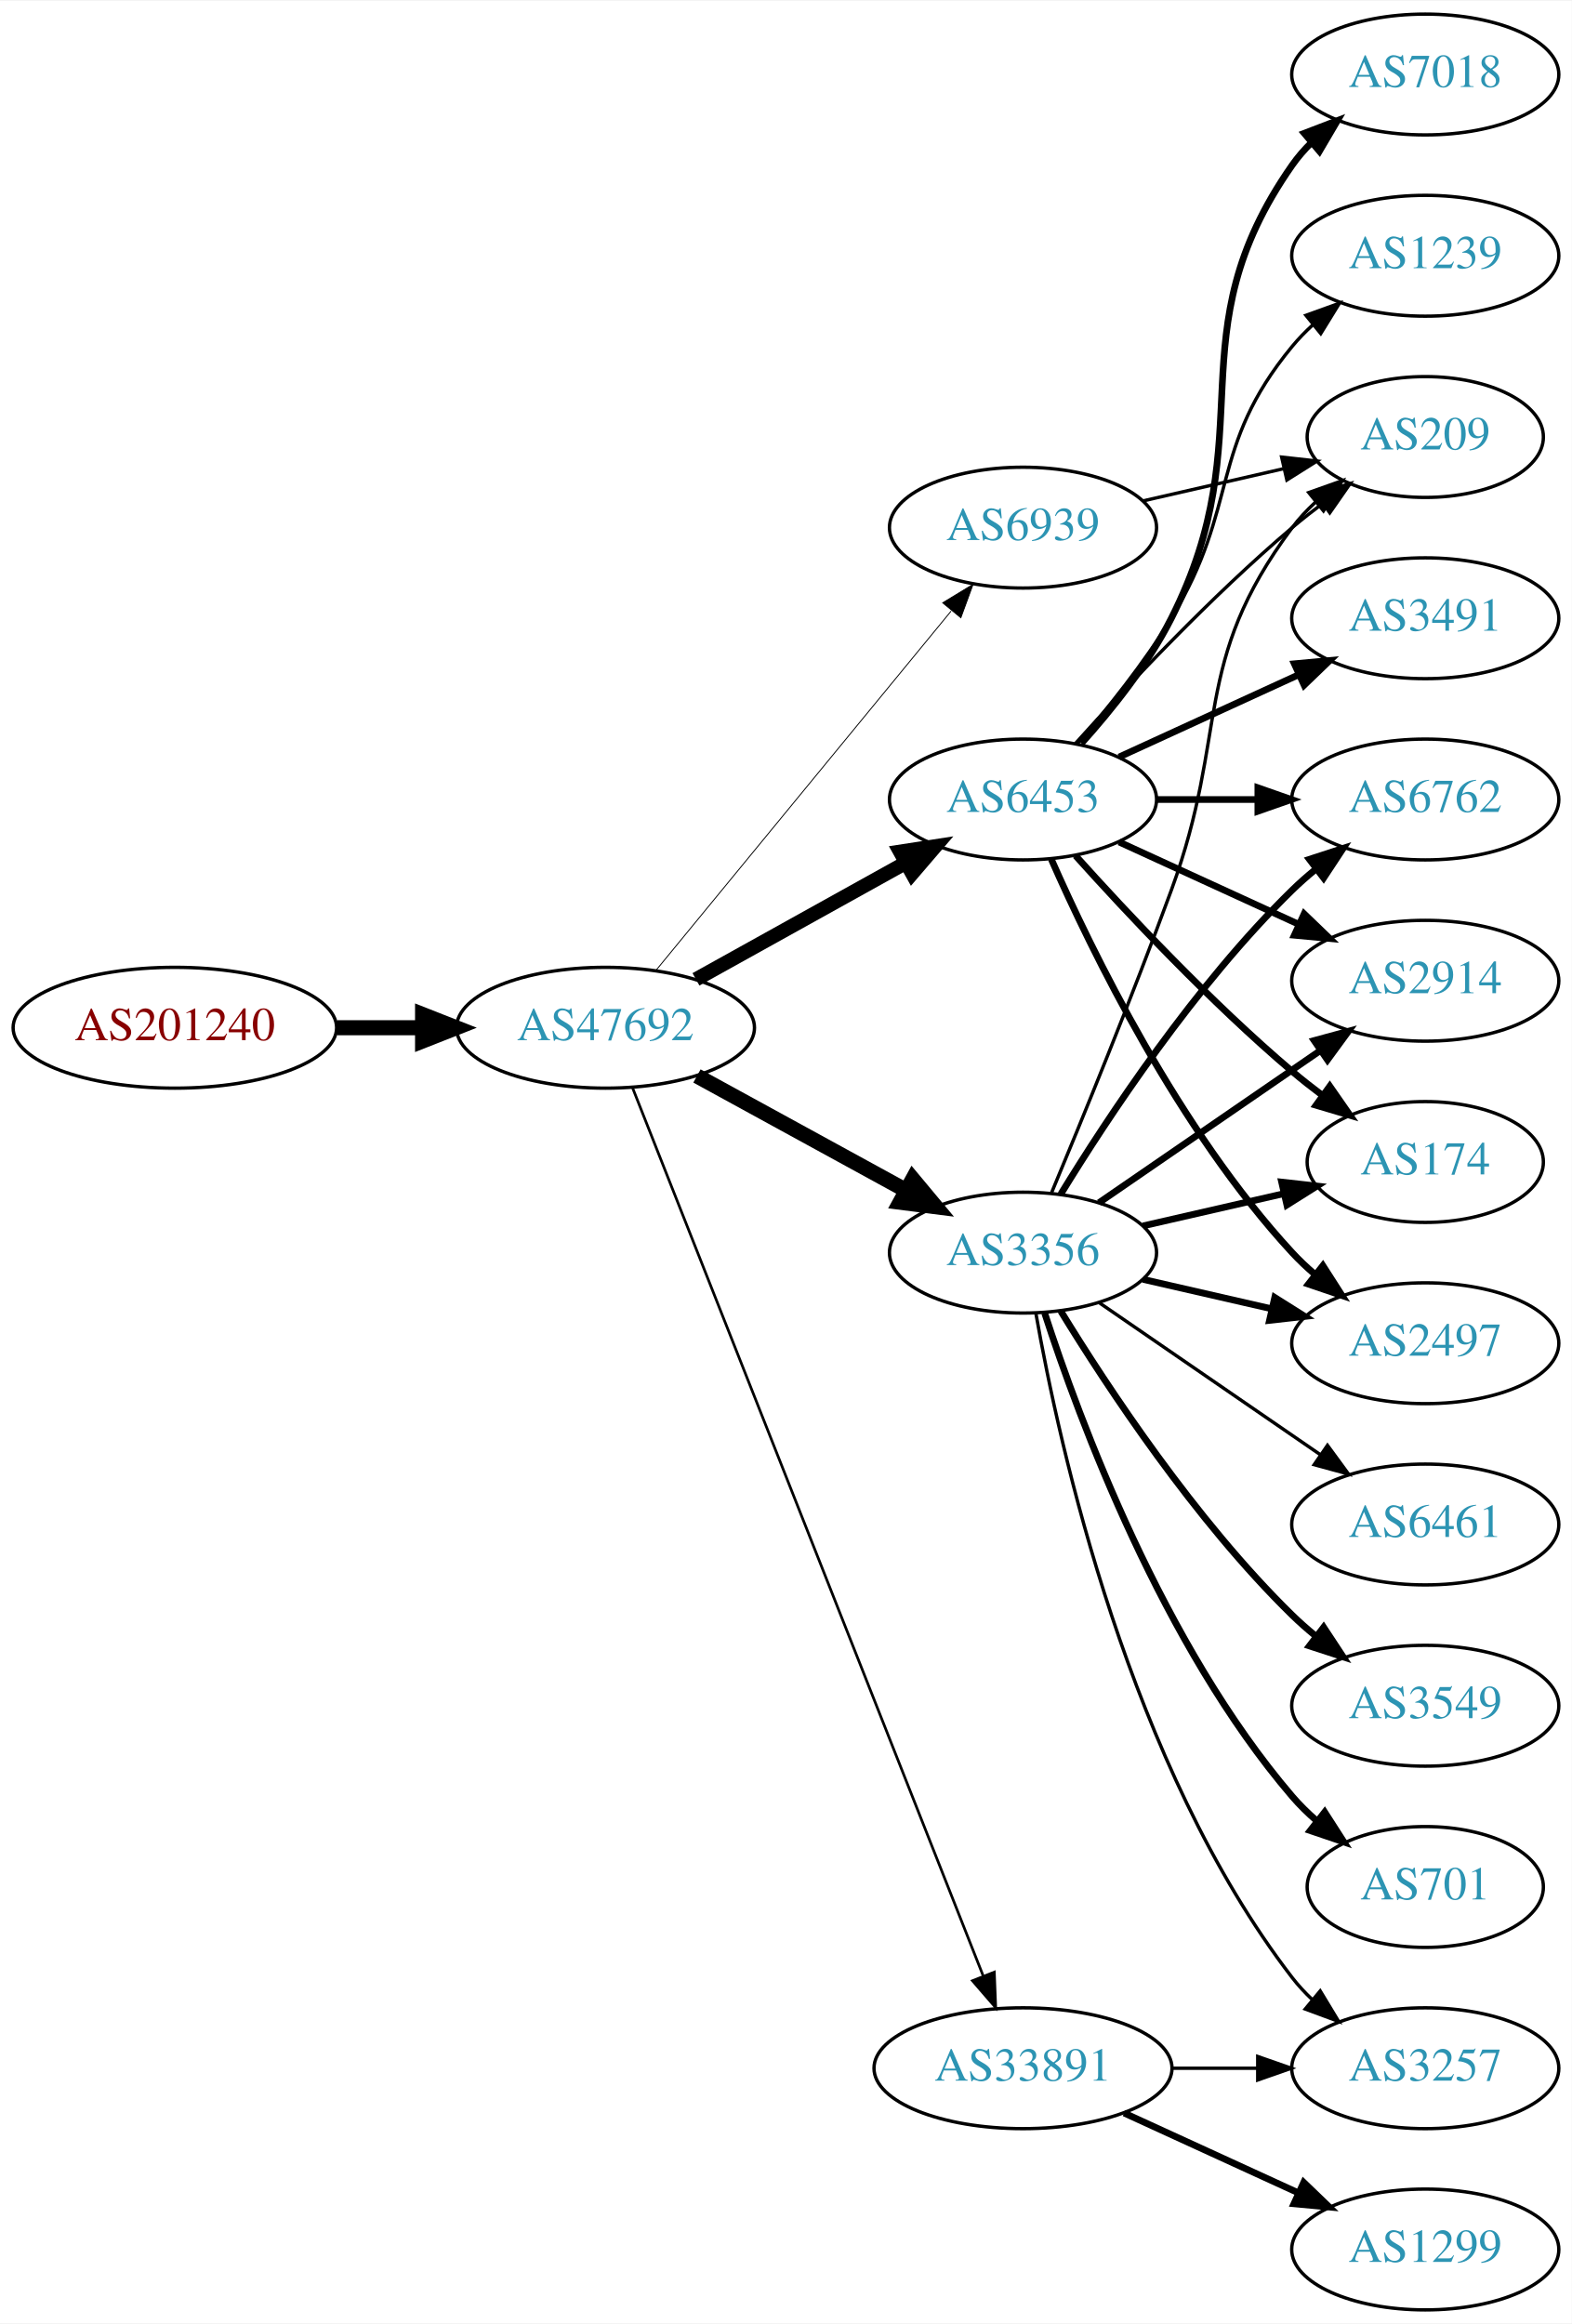
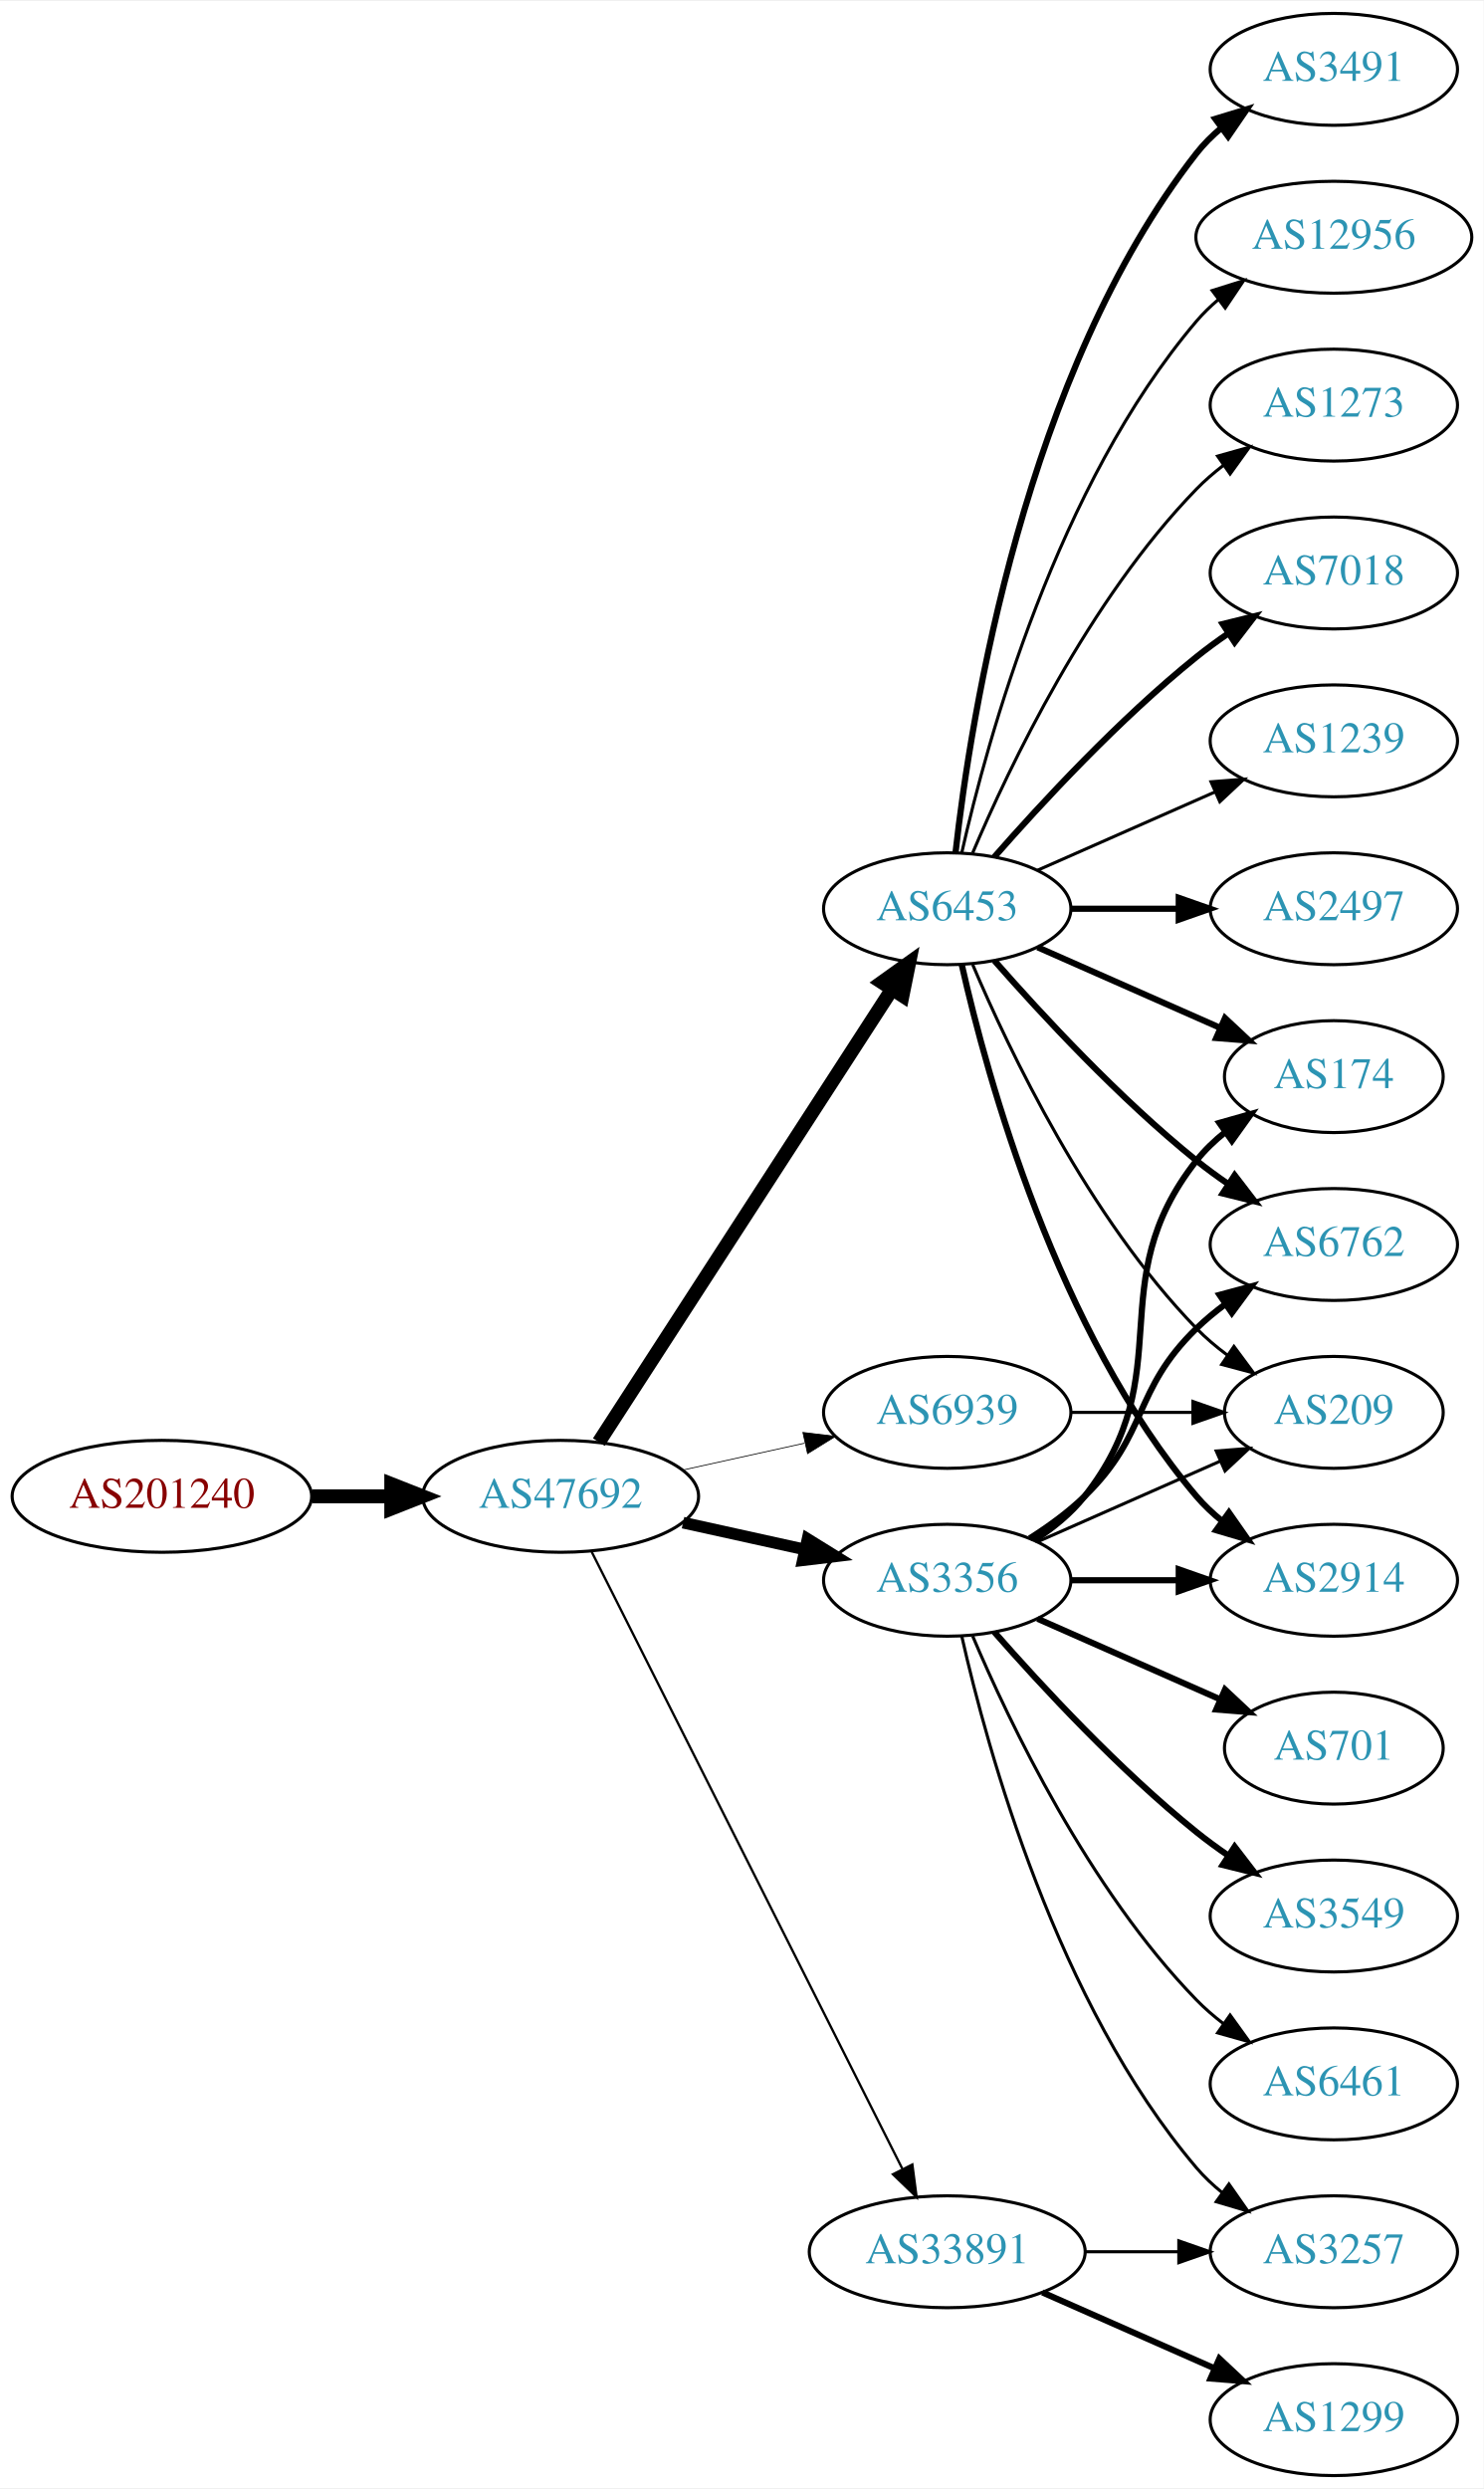
- <svg xmlns="http://www.w3.org/2000/svg" xmlns:xlink="http://www.w3.org/1999/xlink" width="468pt" height="692pt" viewBox="0.00 0.00 468.27 692.00">
-   <g id="graph0" class="graph" transform="scale(1 1) rotate(0) translate(4 688)">
-     <polygon fill="white" stroke="none" points="-4,4 -4,-688 464.269,-688 464.269,4 -4,4" />
+ <svg xmlns="http://www.w3.org/2000/svg" xmlns:xlink="http://www.w3.org/1999/xlink" width="477pt" height="800pt" viewBox="0.00 0.00 477.37 800.00">
+   <g id="graph0" class="graph" transform="scale(1 1) rotate(0) translate(4 796)">
+     <polygon fill="white" stroke="none" points="-4,4 -4,-796 473.368,-796 473.368,4 -4,4" />
    <g id="node1" class="node">
      <g id="a_node1">
        <a xlink:href="/asn/201240" xlink:title="AS201240 ~ OpenIoT [AT]">
-           <ellipse fill="#ffffff" stroke="black" cx="48.096" cy="-382" rx="48.192" ry="18" />
-           <text text-anchor="middle" x="48.096" y="-378.3" font-family="Times,serif" font-size="14.00" fill="#880000">AS201240</text>
+           <ellipse fill="#ffffff" stroke="black" cx="48.096" cy="-315" rx="48.192" ry="18" />
+           <text text-anchor="middle" x="48.096" y="-311.3" font-family="Times,serif" font-size="14.00" fill="#880000">AS201240</text>
        </a>
      </g>
    </g>
    <g id="node2" class="node">
      <g id="a_node2">
        <a xlink:href="/asn/47692" xlink:title="AS47692 ~ Nessus GmbH [AT]">
-           <ellipse fill="#ffffff" stroke="black" cx="176.388" cy="-382" rx="44.393" ry="18" />
-           <text text-anchor="middle" x="176.388" y="-378.3" font-family="Times,serif" font-size="14.00" fill="#2c94b3">AS47692</text>
+           <ellipse fill="#ffffff" stroke="black" cx="176.388" cy="-315" rx="44.393" ry="18" />
+           <text text-anchor="middle" x="176.388" y="-311.3" font-family="Times,serif" font-size="14.00" fill="#2c94b3">AS47692</text>
        </a>
      </g>
    </g>
    <g id="edge1" class="edge">
-       <path fill="none" stroke="black" stroke-width="4.5" d="M96.481,-382C104.742,-382 113.386,-382 121.799,-382" />
-       <polygon fill="black" stroke="black" stroke-width="4.5" points="121.904,-385.938 131.904,-382 121.904,-378.063 121.904,-385.938" />
+       <path fill="none" stroke="black" stroke-width="4.5" d="M96.481,-315C104.742,-315 113.386,-315 121.799,-315" />
+       <polygon fill="black" stroke="black" stroke-width="4.5" points="121.904,-318.938 131.904,-315 121.904,-311.063 121.904,-318.938" />
    </g>
    <g id="node3" class="node">
      <g id="a_node3">
-         <a xlink:href="/asn/3356" xlink:title="AS3356 ~ Level 3 Parent, LLC [US]">
-           <ellipse fill="#ffffff" stroke="black" cx="300.78" cy="-315" rx="39.794" ry="18" />
-           <text text-anchor="middle" x="300.78" y="-311.3" font-family="Times,serif" font-size="14.00" fill="#2c94b3">AS3356</text>
+         <a xlink:href="/asn/6453" xlink:title="AS6453 ~ TATA COMMUNICATIONS (AMERICA) INC [US]">
+           <ellipse fill="#ffffff" stroke="black" cx="300.78" cy="-504" rx="39.794" ry="18" />
+           <text text-anchor="middle" x="300.78" y="-500.3" font-family="Times,serif" font-size="14.00" fill="#2c94b3">AS6453</text>
        </a>
      </g>
    </g>
    <g id="edge2" class="edge">
-       <path fill="none" stroke="black" stroke-width="4.5" d="M203.644,-367.627C221.835,-357.669 246.22,-344.32 265.879,-333.558" />
-       <polygon fill="black" stroke="black" stroke-width="4.5" points="267.939,-336.919 274.82,-328.663 264.158,-330.011 267.939,-336.919" />
+       <path fill="none" stroke="black" stroke-width="4.5" d="M188.683,-332.442C210.268,-365.775 257.484,-438.686 282.856,-477.866" />
+       <polygon fill="black" stroke="black" stroke-width="4.5" points="279.771,-480.347 288.512,-486.6 286.381,-476.066 279.771,-480.347" />
    </g>
    <g id="node4" class="node">
      <g id="a_node4">
-         <a xlink:href="/asn/6453" xlink:title="AS6453 ~ TATA COMMUNICATIONS (AMERICA) INC [US]">
-           <ellipse fill="#ffffff" stroke="black" cx="300.78" cy="-450" rx="39.794" ry="18" />
-           <text text-anchor="middle" x="300.78" y="-446.3" font-family="Times,serif" font-size="14.00" fill="#2c94b3">AS6453</text>
-         </a>
-       </g>
-     </g>
-     <g id="edge3" class="edge">
-       <path fill="none" stroke="black" stroke-width="4.235" d="M203.344,-396.421C221.517,-406.518 245.979,-420.109 265.719,-431.076" />
-       <polygon fill="black" stroke="black" stroke-width="4.235" points="264.157,-434.448 274.698,-436.065 267.756,-427.969 264.157,-434.448" />
-     </g>
-     <g id="node5" class="node">
-       <g id="a_node5">
        <a xlink:href="/asn/33891" xlink:title="AS33891 ~ CORE-BACKBONE GMBH GLOBAL NETWORK [DE]">
          <ellipse fill="#ffffff" stroke="black" cx="300.78" cy="-72" rx="44.393" ry="18" />
          <text text-anchor="middle" x="300.78" y="-68.3" font-family="Times,serif" font-size="14.00" fill="#2c94b3">AS33891</text>
        </a>
      </g>
    </g>
+     <g id="edge3" class="edge">
+       <path fill="none" stroke="black" stroke-width="0.75" d="M186.387,-297.132C207.659,-254.899 261.134,-148.728 286.295,-98.773" />
+       <polygon fill="black" stroke="black" stroke-width="0.75" points="289.559,-100.072 290.932,-89.567 283.307,-96.924 289.559,-100.072" />
+     </g>
+     <g id="node5" class="node">
+       <g id="a_node5">
+         <a xlink:href="/asn/3356" xlink:title="AS3356 ~ Level 3 Parent, LLC [US]">
+           <ellipse fill="#ffffff" stroke="black" cx="300.78" cy="-288" rx="39.794" ry="18" />
+           <text text-anchor="middle" x="300.78" y="-284.3" font-family="Times,serif" font-size="14.00" fill="#2c94b3">AS3356</text>
+         </a>
+       </g>
+     </g>
    <g id="edge4" class="edge">
-       <path fill="none" stroke="black" stroke-width="0.794" d="M184.497,-363.993C204.988,-312.092 264.272,-161.936 288.877,-99.616" />
-       <polygon fill="black" stroke="black" stroke-width="0.794" points="292.234,-100.643 292.651,-90.057 285.723,-98.073 292.234,-100.643" />
+       <path fill="none" stroke="black" stroke-width="3.75" d="M215.777,-306.531C228.168,-303.798 242.015,-300.743 254.836,-297.915" />
+       <polygon fill="black" stroke="black" stroke-width="3.75" points="255.839,-301.278 264.85,-295.705 254.331,-294.442 255.839,-301.278" />
    </g>
    <g id="node6" class="node">
      <g id="a_node6">
        <a xlink:href="/asn/6939" xlink:title="AS6939 ~ Hurricane Electric LLC [US]">
-           <ellipse fill="#ffffff" stroke="black" cx="300.78" cy="-531" rx="39.794" ry="18" />
-           <text text-anchor="middle" x="300.78" y="-527.3" font-family="Times,serif" font-size="14.00" fill="#2c94b3">AS6939</text>
+           <ellipse fill="#ffffff" stroke="black" cx="300.78" cy="-342" rx="39.794" ry="18" />
+           <text text-anchor="middle" x="300.78" y="-338.3" font-family="Times,serif" font-size="14.00" fill="#2c94b3">AS6939</text>
        </a>
      </g>
    </g>
    <g id="edge5" class="edge">
-       <path fill="none" stroke="black" stroke-width="0.265" d="M191.427,-399.092C213.008,-425.364 254.439,-475.802 279.347,-506.125" />
-       <polygon fill="black" stroke="black" stroke-width="0.265" points="276.852,-508.601 285.904,-514.107 282.261,-504.158 276.852,-508.601" />
+       <path fill="none" stroke="black" stroke-width="0.25" d="M215.777,-323.469C228.168,-326.202 242.015,-329.257 254.836,-332.085" />
+       <polygon fill="black" stroke="black" stroke-width="0.25" points="254.331,-335.558 264.85,-334.295 255.839,-328.722 254.331,-335.558" />
    </g>
    <g id="node7" class="node">
      <g id="a_node7">
-         <a xlink:href="/asn/2497" xlink:title="AS2497 ~ Internet Initiative Japan Inc. [JP]">
-           <ellipse fill="#ffffff" stroke="black" cx="420.622" cy="-288" rx="39.794" ry="18" />
-           <text text-anchor="middle" x="420.622" y="-284.3" font-family="Times,serif" font-size="14.00" fill="#2c94b3">AS2497</text>
+         <a xlink:href="/asn/2914" xlink:title="AS2914 ~ NTT America, Inc. [US]">
+           <ellipse fill="#ffffff" stroke="black" cx="425.172" cy="-288" rx="39.794" ry="18" />
+           <text text-anchor="middle" x="425.172" y="-284.3" font-family="Times,serif" font-size="14.00" fill="#2c94b3">AS2914</text>
        </a>
      </g>
    </g>
    <g id="edge6" class="edge">
-       <path fill="none" stroke="black" stroke-width="2" d="M336.499,-307.045C348.499,-304.296 362.12,-301.175 374.812,-298.267" />
-       <polygon fill="black" stroke="black" stroke-width="2" points="375.778,-301.636 384.744,-295.991 374.215,-294.813 375.778,-301.636" />
+       <path fill="none" stroke="black" stroke-width="2" d="M305.474,-485.925C313.613,-449.852 336.046,-367.86 380.976,-315 383.41,-312.136 386.227,-309.479 389.231,-307.039" />
+       <polygon fill="black" stroke="black" stroke-width="2" points="391.42,-309.776 397.492,-301.094 387.331,-304.095 391.42,-309.776" />
    </g>
    <g id="node8" class="node">
      <g id="a_node8">
-         <a xlink:href="/asn/6762" xlink:title="AS6762 ~ TELECOM ITALIA SPARKLE S.p.A. [IT]">
-           <ellipse fill="#ffffff" stroke="black" cx="420.622" cy="-450" rx="39.794" ry="18" />
-           <text text-anchor="middle" x="420.622" y="-446.3" font-family="Times,serif" font-size="14.00" fill="#2c94b3">AS6762</text>
+         <a xlink:href="/asn/7018" xlink:title="AS7018 ~ AT&amp;T Services, Inc. [US]">
+           <ellipse fill="#ffffff" stroke="black" cx="425.172" cy="-612" rx="39.794" ry="18" />
+           <text text-anchor="middle" x="425.172" y="-608.3" font-family="Times,serif" font-size="14.00" fill="#2c94b3">AS7018</text>
        </a>
      </g>
    </g>
    <g id="edge7" class="edge">
-       <path fill="none" stroke="black" stroke-width="2" d="M312.045,-332.44C325.854,-354.991 352.043,-394.722 380.976,-423 383.116,-425.092 385.433,-427.137 387.833,-429.106" />
-       <polygon fill="black" stroke="black" stroke-width="2" points="386.1,-432.185 396.175,-435.464 390.343,-426.618 386.1,-432.185" />
+       <path fill="none" stroke="black" stroke-width="2" d="M315.932,-520.663C331.034,-537.894 356.155,-565.024 380.976,-585 384.231,-587.62 387.756,-590.192 391.341,-592.646" />
+       <polygon fill="black" stroke="black" stroke-width="2" points="389.429,-595.577 399.714,-598.121 393.26,-589.719 389.429,-595.577" />
    </g>
    <g id="node9" class="node">
      <g id="a_node9">
-         <a xlink:href="/asn/2914" xlink:title="AS2914 ~ NTT America, Inc. [US]">
-           <ellipse fill="#ffffff" stroke="black" cx="420.622" cy="-396" rx="39.794" ry="18" />
-           <text text-anchor="middle" x="420.622" y="-392.3" font-family="Times,serif" font-size="14.00" fill="#2c94b3">AS2914</text>
+         <a xlink:href="/asn/1239" xlink:title="AS1239 ~ Sprint [US]">
+           <ellipse fill="#ffffff" stroke="black" cx="425.172" cy="-558" rx="39.794" ry="18" />
+           <text text-anchor="middle" x="425.172" y="-554.3" font-family="Times,serif" font-size="14.00" fill="#2c94b3">AS1239</text>
        </a>
      </g>
    </g>
    <g id="edge8" class="edge">
-       <path fill="none" stroke="black" stroke-width="2" d="M323.394,-329.857C341.882,-342.565 368.696,-360.995 389.326,-375.175" />
-       <polygon fill="black" stroke="black" stroke-width="2" points="387.522,-378.183 397.746,-380.963 391.488,-372.414 387.522,-378.183" />
+       <path fill="none" stroke="black" d="M329.859,-516.389C346.807,-523.866 368.604,-533.483 386.974,-541.588" />
+       <polygon fill="black" stroke="black" points="385.661,-544.834 396.223,-545.669 388.487,-538.43 385.661,-544.834" />
    </g>
    <g id="node10" class="node">
      <g id="a_node10">
-         <a xlink:href="/asn/6461" xlink:title="AS6461 ~ Zayo Bandwidth [US]">
-           <ellipse fill="#ffffff" stroke="black" cx="420.622" cy="-234" rx="39.794" ry="18" />
-           <text text-anchor="middle" x="420.622" y="-230.3" font-family="Times,serif" font-size="14.00" fill="#2c94b3">AS6461</text>
+         <a xlink:href="/asn/2497" xlink:title="AS2497 ~ Internet Initiative Japan Inc. [JP]">
+           <ellipse fill="#ffffff" stroke="black" cx="425.172" cy="-504" rx="39.794" ry="18" />
+           <text text-anchor="middle" x="425.172" y="-500.3" font-family="Times,serif" font-size="14.00" fill="#2c94b3">AS2497</text>
        </a>
      </g>
    </g>
    <g id="edge9" class="edge">
-       <path fill="none" stroke="black" d="M323.394,-300.143C341.882,-287.435 368.696,-269.005 389.326,-254.825" />
-       <polygon fill="black" stroke="black" points="391.488,-257.586 397.746,-249.037 387.522,-251.817 391.488,-257.586" />
+       <path fill="none" stroke="black" stroke-width="2" d="M340.505,-504C351.444,-504 363.494,-504 374.961,-504" />
+       <polygon fill="black" stroke="black" stroke-width="2" points="375.278,-507.5 385.278,-504 375.278,-500.5 375.278,-507.5" />
    </g>
    <g id="node11" class="node">
      <g id="a_node11">
        <a xlink:href="/asn/174" xlink:title="AS174 ~ Cogent Communications [US]">
-           <ellipse fill="#ffffff" stroke="black" cx="420.622" cy="-342" rx="35.194" ry="18" />
-           <text text-anchor="middle" x="420.622" y="-338.3" font-family="Times,serif" font-size="14.00" fill="#2c94b3">AS174</text>
+           <ellipse fill="#ffffff" stroke="black" cx="425.172" cy="-450" rx="35.194" ry="18" />
+           <text text-anchor="middle" x="425.172" y="-446.3" font-family="Times,serif" font-size="14.00" fill="#2c94b3">AS174</text>
        </a>
      </g>
    </g>
    <g id="edge10" class="edge">
-       <path fill="none" stroke="black" stroke-width="2" d="M336.499,-322.955C349.592,-325.955 364.614,-329.396 378.255,-332.522" />
-       <polygon fill="black" stroke="black" stroke-width="2" points="377.833,-336.016 388.362,-334.838 379.396,-329.193 377.833,-336.016" />
+       <path fill="none" stroke="black" stroke-width="2" d="M329.859,-491.611C347.288,-483.922 369.845,-473.969 388.528,-465.726" />
+       <polygon fill="black" stroke="black" stroke-width="2" points="390.162,-468.831 397.898,-461.592 387.336,-462.427 390.162,-468.831" />
    </g>
    <g id="node12" class="node">
      <g id="a_node12">
-         <a xlink:href="/asn/3549" xlink:title="AS3549 ~ Level 3 Parent, LLC [US]">
-           <ellipse fill="#ffffff" stroke="black" cx="420.622" cy="-180" rx="39.794" ry="18" />
-           <text text-anchor="middle" x="420.622" y="-176.3" font-family="Times,serif" font-size="14.00" fill="#2c94b3">AS3549</text>
+         <a xlink:href="/asn/6762" xlink:title="AS6762 ~ TELECOM ITALIA SPARKLE S.p.A. [IT]">
+           <ellipse fill="#ffffff" stroke="black" cx="425.172" cy="-396" rx="39.794" ry="18" />
+           <text text-anchor="middle" x="425.172" y="-392.3" font-family="Times,serif" font-size="14.00" fill="#2c94b3">AS6762</text>
        </a>
      </g>
    </g>
    <g id="edge11" class="edge">
-       <path fill="none" stroke="black" stroke-width="2" d="M312.045,-297.56C325.854,-275.009 352.043,-235.278 380.976,-207 383.116,-204.908 385.433,-202.863 387.833,-200.894" />
-       <polygon fill="black" stroke="black" stroke-width="2" points="390.343,-203.382 396.175,-194.536 386.1,-197.815 390.343,-203.382" />
+       <path fill="none" stroke="black" stroke-width="2" d="M315.932,-487.337C331.034,-470.106 356.155,-442.976 380.976,-423 384.231,-420.38 387.756,-417.808 391.341,-415.354" />
+       <polygon fill="black" stroke="black" stroke-width="2" points="393.26,-418.281 399.714,-409.879 389.429,-412.423 393.26,-418.281" />
    </g>
    <g id="node13" class="node">
      <g id="a_node13">
-         <a xlink:href="/asn/701" xlink:title="AS701 ~ UUNET [US]">
-           <ellipse fill="#ffffff" stroke="black" cx="420.622" cy="-126" rx="35.194" ry="18" />
-           <text text-anchor="middle" x="420.622" y="-122.3" font-family="Times,serif" font-size="14.00" fill="#2c94b3">AS701</text>
+         <a xlink:href="/asn/3491" xlink:title="AS3491 ~ PCCW Global, Inc. [US]">
+           <ellipse fill="#ffffff" stroke="black" cx="425.172" cy="-774" rx="39.794" ry="18" />
+           <text text-anchor="middle" x="425.172" y="-770.3" font-family="Times,serif" font-size="14.00" fill="#2c94b3">AS3491</text>
        </a>
      </g>
    </g>
    <g id="edge12" class="edge">
-       <path fill="none" stroke="black" stroke-width="2" d="M307.227,-297.009C317.541,-265.184 342.403,-198.073 380.976,-153 383.158,-150.45 385.632,-148.025 388.249,-145.749" />
-       <polygon fill="black" stroke="black" stroke-width="2" points="390.654,-148.312 396.379,-139.397 386.344,-142.796 390.654,-148.312" />
+       <path fill="none" stroke="black" stroke-width="2" d="M303.459,-522.129C308.29,-565.368 325.63,-676.216 380.976,-747 383.291,-749.961 386.028,-752.683 388.983,-755.164" />
+       <polygon fill="black" stroke="black" stroke-width="2" points="387.039,-758.078 397.174,-761.165 391.176,-752.432 387.039,-758.078" />
    </g>
    <g id="node14" class="node">
      <g id="a_node14">
-         <a xlink:href="/asn/209" xlink:title="AS209 ~ CenturyLink Communications, LLC [US]">
-           <ellipse fill="#ffffff" stroke="black" cx="420.622" cy="-558" rx="35.194" ry="18" />
-           <text text-anchor="middle" x="420.622" y="-554.3" font-family="Times,serif" font-size="14.00" fill="#2c94b3">AS209</text>
+         <a xlink:href="/asn/12956" xlink:title="AS12956 ~ TELXIUS [ES]">
+           <ellipse fill="#ffffff" stroke="black" cx="425.172" cy="-720" rx="44.393" ry="18" />
+           <text text-anchor="middle" x="425.172" y="-716.3" font-family="Times,serif" font-size="14.00" fill="#2c94b3">AS12956</text>
        </a>
      </g>
    </g>
    <g id="edge13" class="edge">
-       <path fill="none" stroke="black" d="M309.288,-332.839C318.172,-354.152 333.238,-390.954 344.976,-423 362.378,-470.51 350.704,-490.458 380.976,-531 382.983,-533.689 385.339,-536.209 387.88,-538.546" />
-       <polygon fill="black" stroke="black" points="385.909,-541.452 395.896,-544.989 390.295,-535.996 385.909,-541.452" />
+       <path fill="none" stroke="black" d="M305.474,-522.075C313.613,-558.148 336.046,-640.14 380.976,-693 383.095,-695.493 385.504,-697.83 388.075,-700.003" />
+       <polygon fill="black" stroke="black" points="386.036,-702.849 396.144,-706.025 390.223,-697.239 386.036,-702.849" />
    </g>
    <g id="node15" class="node">
      <g id="a_node15">
-         <a xlink:href="/asn/3257" xlink:title="AS3257 ~ GTT [DE]">
-           <ellipse fill="#ffffff" stroke="black" cx="420.622" cy="-72" rx="39.794" ry="18" />
-           <text text-anchor="middle" x="420.622" y="-68.3" font-family="Times,serif" font-size="14.00" fill="#2c94b3">AS3257</text>
+         <a xlink:href="/asn/209" xlink:title="AS209 ~ CenturyLink Communications, LLC [US]">
+           <ellipse fill="#ffffff" stroke="black" cx="425.172" cy="-342" rx="35.194" ry="18" />
+           <text text-anchor="middle" x="425.172" y="-338.3" font-family="Times,serif" font-size="14.00" fill="#2c94b3">AS209</text>
        </a>
      </g>
    </g>
    <g id="edge14" class="edge">
-       <path fill="none" stroke="black" d="M304.598,-297.01C311.526,-257.565 332.482,-161.975 380.976,-99 382.755,-96.69 384.787,-94.5 386.968,-92.441" />
-       <polygon fill="black" stroke="black" points="389.324,-95.034 394.8,-85.964 384.863,-89.639 389.324,-95.034" />
-     </g>
-     <g id="edge21" class="edge">
-       <path fill="none" stroke="black" stroke-width="2" d="M309.196,-432.239C321.264,-404.817 347.235,-351.527 380.976,-315 383.006,-312.802 385.245,-310.681 387.591,-308.66" />
-       <polygon fill="black" stroke="black" stroke-width="2" points="390.118,-311.126 395.835,-302.206 385.804,-305.614 390.118,-311.126" />
-     </g>
-     <g id="edge16" class="edge">
-       <path fill="none" stroke="black" stroke-width="2" d="M340.692,-450C350.246,-450 360.595,-450 370.558,-450" />
-       <polygon fill="black" stroke="black" stroke-width="2" points="370.751,-453.5 380.75,-450 370.75,-446.5 370.751,-453.5" />
-     </g>
-     <g id="edge18" class="edge">
-       <path fill="none" stroke="black" stroke-width="2" d="M329.409,-437.339C345.366,-430.027 365.636,-420.739 382.919,-412.819" />
-       <polygon fill="black" stroke="black" stroke-width="2" points="384.534,-415.929 392.167,-408.581 381.617,-409.565 384.534,-415.929" />
-     </g>
-     <g id="edge15" class="edge">
-       <path fill="none" stroke="black" stroke-width="2" d="M316.426,-433.275C331.727,-416.235 356.824,-389.477 380.976,-369 383.828,-366.582 386.893,-364.167 390.004,-361.831" />
-       <polygon fill="black" stroke="black" stroke-width="2" points="392.178,-364.578 398.232,-355.884 388.077,-358.905 392.178,-364.578" />
-     </g>
-     <g id="edge22" class="edge">
-       <path fill="none" stroke="black" d="M316.426,-466.725C331.727,-483.765 356.824,-510.523 380.976,-531 383.828,-533.418 386.893,-535.833 390.004,-538.169" />
-       <polygon fill="black" stroke="black" points="388.077,-541.095 398.232,-544.116 392.178,-535.422 388.077,-541.095" />
+       <path fill="none" stroke="black" d="M308.97,-486.025C320.737,-458.318 346.312,-404.652 380.976,-369 383.958,-365.933 387.356,-363.06 390.905,-360.419" />
+       <polygon fill="black" stroke="black" points="393.032,-363.205 399.339,-354.692 389.1,-357.414 393.032,-363.205" />
    </g>
    <g id="node16" class="node">
      <g id="a_node16">
-         <a xlink:href="/asn/7018" xlink:title="AS7018 ~ AT&amp;T Services, Inc. [US]">
-           <ellipse fill="#ffffff" stroke="black" cx="420.622" cy="-666" rx="39.794" ry="18" />
-           <text text-anchor="middle" x="420.622" y="-662.3" font-family="Times,serif" font-size="14.00" fill="#2c94b3">AS7018</text>
-         </a>
-       </g>
-     </g>
-     <g id="edge17" class="edge">
-       <path fill="none" stroke="black" stroke-width="2" d="M318.182,-466.712C327.249,-476.783 338.049,-490.283 344.976,-504 372.968,-559.429 345.362,-588.131 380.976,-639 382.648,-641.389 384.603,-643.635 386.73,-645.733" />
-       <polygon fill="black" stroke="black" stroke-width="2" points="384.57,-648.49 394.463,-652.284 389.095,-643.149 384.57,-648.49" />
+         <a xlink:href="/asn/1273" xlink:title="AS1273 ~ Vodafone Group PLC [EU]">
+           <ellipse fill="#ffffff" stroke="black" cx="425.172" cy="-666" rx="39.794" ry="18" />
+           <text text-anchor="middle" x="425.172" y="-662.3" font-family="Times,serif" font-size="14.00" fill="#2c94b3">AS1273</text>
+         </a>
+       </g>
+     </g>
+     <g id="edge15" class="edge">
+       <path fill="none" stroke="black" d="M308.97,-521.975C320.737,-549.682 346.312,-603.348 380.976,-639 383.596,-641.695 386.537,-644.239 389.619,-646.608" />
+       <polygon fill="black" stroke="black" points="387.786,-649.597 397.988,-652.455 391.795,-643.859 387.786,-649.597" />
    </g>
    <g id="node17" class="node">
      <g id="a_node17">
-         <a xlink:href="/asn/1239" xlink:title="AS1239 ~ Sprint [US]">
-           <ellipse fill="#ffffff" stroke="black" cx="420.622" cy="-612" rx="39.794" ry="18" />
-           <text text-anchor="middle" x="420.622" y="-608.3" font-family="Times,serif" font-size="14.00" fill="#2c94b3">AS1239</text>
-         </a>
-       </g>
-     </g>
-     <g id="edge19" class="edge">
-       <path fill="none" stroke="black" d="M316.977,-466.677C325.853,-476.949 336.865,-490.666 344.976,-504 365.448,-537.658 355.911,-554.606 380.976,-585 382.831,-587.25 384.918,-589.396 387.137,-591.424" />
-       <polygon fill="black" stroke="black" points="385.072,-594.256 395.041,-597.844 389.485,-588.823 385.072,-594.256" />
+         <a xlink:href="/asn/1299" xlink:title="AS1299 ~ Telia Carrier [EU]">
+           <ellipse fill="#ffffff" stroke="black" cx="425.172" cy="-18" rx="39.794" ry="18" />
+           <text text-anchor="middle" x="425.172" y="-14.3" font-family="Times,serif" font-size="14.00" fill="#2c94b3">AS1299</text>
+         </a>
+       </g>
+     </g>
+     <g id="edge16" class="edge">
+       <path fill="none" stroke="black" stroke-width="2" d="M331.407,-58.928C348.002,-51.606 368.861,-42.403 386.595,-34.579" />
+       <polygon fill="black" stroke="black" stroke-width="2" points="388.342,-37.634 396.078,-30.395 385.516,-31.23 388.342,-37.634" />
    </g>
    <g id="node18" class="node">
      <g id="a_node18">
-         <a xlink:href="/asn/3491" xlink:title="AS3491 ~ PCCW Global, Inc. [US]">
-           <ellipse fill="#ffffff" stroke="black" cx="420.622" cy="-504" rx="39.794" ry="18" />
-           <text text-anchor="middle" x="420.622" y="-500.3" font-family="Times,serif" font-size="14.00" fill="#2c94b3">AS3491</text>
-         </a>
-       </g>
+         <a xlink:href="/asn/3257" xlink:title="AS3257 ~ GTT [DE]">
+           <ellipse fill="#ffffff" stroke="black" cx="425.172" cy="-72" rx="39.794" ry="18" />
+           <text text-anchor="middle" x="425.172" y="-68.3" font-family="Times,serif" font-size="14.00" fill="#2c94b3">AS3257</text>
+         </a>
+       </g>
+     </g>
+     <g id="edge17" class="edge">
+       <path fill="none" stroke="black" d="M345.275,-72C354.964,-72 365.301,-72 375.194,-72" />
+       <polygon fill="black" stroke="black" points="375.296,-75.5 385.296,-72 375.296,-68.5 375.296,-75.5" />
+     </g>
+     <g id="edge22" class="edge">
+       <path fill="none" stroke="black" stroke-width="2" d="M340.505,-288C351.444,-288 363.494,-288 374.961,-288" />
+       <polygon fill="black" stroke="black" stroke-width="2" points="375.278,-291.5 385.278,-288 375.278,-284.5 375.278,-291.5" />
+     </g>
+     <g id="edge18" class="edge">
+       <path fill="none" stroke="black" stroke-width="2" d="M328.751,-300.855C334.74,-304.72 340.599,-309.441 344.976,-315 376.274,-354.754 349.677,-383.246 380.976,-423 383.622,-426.361 386.811,-429.417 390.242,-432.161" />
+       <polygon fill="black" stroke="black" stroke-width="2" points="388.355,-435.113 398.549,-438 392.381,-429.386 388.355,-435.113" />
    </g>
    <g id="edge20" class="edge">
-       <path fill="none" stroke="black" stroke-width="2" d="M329.409,-462.661C345.366,-469.973 365.636,-479.261 382.919,-487.181" />
-       <polygon fill="black" stroke="black" stroke-width="2" points="381.617,-490.435 392.167,-491.419 384.534,-484.071 381.617,-490.435" />
+       <path fill="none" stroke="black" stroke-width="2" d="M327.309,-301.462C333.472,-305.362 339.773,-309.948 344.976,-315 365.669,-335.094 360.282,-348.906 380.976,-369 383.821,-371.763 386.995,-374.386 390.295,-376.834" />
+       <polygon fill="black" stroke="black" stroke-width="2" points="388.411,-379.786 398.643,-382.538 392.36,-374.006 388.411,-379.786" />
+     </g>
+     <g id="edge25" class="edge">
+       <path fill="none" stroke="black" d="M329.859,-300.389C347.288,-308.078 369.845,-318.031 388.528,-326.274" />
+       <polygon fill="black" stroke="black" points="387.336,-329.573 397.898,-330.408 390.162,-323.169 387.336,-329.573" />
    </g>
    <g id="edge24" class="edge">
-       <path fill="none" stroke="black" d="M344.991,-72C353.303,-72 362.066,-72 370.548,-72" />
-       <polygon fill="black" stroke="black" points="370.707,-75.5 380.707,-72 370.707,-68.5 370.707,-75.5" />
+       <path fill="none" stroke="black" d="M305.474,-269.925C313.613,-233.852 336.046,-151.86 380.976,-99 383.41,-96.136 386.227,-93.479 389.231,-91.039" />
+       <polygon fill="black" stroke="black" points="391.42,-93.776 397.492,-85.094 387.331,-88.095 391.42,-93.776" />
    </g>
    <g id="node19" class="node">
      <g id="a_node19">
-         <a xlink:href="/asn/1299" xlink:title="AS1299 ~ Telia Carrier [EU]">
-           <ellipse fill="#ffffff" stroke="black" cx="420.622" cy="-18" rx="39.794" ry="18" />
-           <text text-anchor="middle" x="420.622" y="-14.3" font-family="Times,serif" font-size="14.00" fill="#2c94b3">AS1299</text>
+         <a xlink:href="/asn/701" xlink:title="AS701 ~ UUNET [US]">
+           <ellipse fill="#ffffff" stroke="black" cx="425.172" cy="-234" rx="35.194" ry="18" />
+           <text text-anchor="middle" x="425.172" y="-230.3" font-family="Times,serif" font-size="14.00" fill="#2c94b3">AS701</text>
+         </a>
+       </g>
+     </g>
+     <g id="edge19" class="edge">
+       <path fill="none" stroke="black" stroke-width="2" d="M329.859,-275.611C347.288,-267.922 369.845,-257.969 388.528,-249.726" />
+       <polygon fill="black" stroke="black" stroke-width="2" points="390.162,-252.831 397.898,-245.592 387.336,-246.427 390.162,-252.831" />
+     </g>
+     <g id="node20" class="node">
+       <g id="a_node20">
+         <a xlink:href="/asn/3549" xlink:title="AS3549 ~ Level 3 Parent, LLC [US]">
+           <ellipse fill="#ffffff" stroke="black" cx="425.172" cy="-180" rx="39.794" ry="18" />
+           <text text-anchor="middle" x="425.172" y="-176.3" font-family="Times,serif" font-size="14.00" fill="#2c94b3">AS3549</text>
+         </a>
+       </g>
+     </g>
+     <g id="edge21" class="edge">
+       <path fill="none" stroke="black" stroke-width="2" d="M315.932,-271.337C331.034,-254.106 356.155,-226.976 380.976,-207 384.231,-204.38 387.756,-201.808 391.341,-199.354" />
+       <polygon fill="black" stroke="black" stroke-width="2" points="393.26,-202.281 399.714,-193.879 389.429,-196.423 393.26,-202.281" />
+     </g>
+     <g id="node21" class="node">
+       <g id="a_node21">
+         <a xlink:href="/asn/6461" xlink:title="AS6461 ~ Zayo Bandwidth [US]">
+           <ellipse fill="#ffffff" stroke="black" cx="425.172" cy="-126" rx="39.794" ry="18" />
+           <text text-anchor="middle" x="425.172" y="-122.3" font-family="Times,serif" font-size="14.00" fill="#2c94b3">AS6461</text>
        </a>
      </g>
    </g>
    <g id="edge23" class="edge">
-       <path fill="none" stroke="black" stroke-width="2" d="M330.909,-58.652C346.521,-51.498 365.918,-42.609 382.59,-34.969" />
-       <polygon fill="black" stroke="black" stroke-width="2" points="384.409,-37.986 392.042,-30.638 381.493,-31.622 384.409,-37.986" />
-     </g>
-     <g id="edge25" class="edge">
-       <path fill="none" stroke="black" d="M336.499,-538.955C349.592,-541.955 364.614,-545.396 378.255,-548.522" />
-       <polygon fill="black" stroke="black" points="377.833,-552.016 388.362,-550.838 379.396,-545.193 377.833,-552.016" />
+       <path fill="none" stroke="black" d="M308.97,-270.025C320.737,-242.318 346.312,-188.652 380.976,-153 383.596,-150.305 386.537,-147.761 389.619,-145.392" />
+       <polygon fill="black" stroke="black" points="391.795,-148.141 397.988,-139.545 387.786,-142.403 391.795,-148.141" />
+     </g>
+     <g id="edge26" class="edge">
+       <path fill="none" stroke="black" d="M340.505,-342C352.994,-342 366.933,-342 379.797,-342" />
+       <polygon fill="black" stroke="black" points="379.835,-345.5 389.835,-342 379.835,-338.5 379.835,-345.5" />
    </g>
  </g>
</svg>
